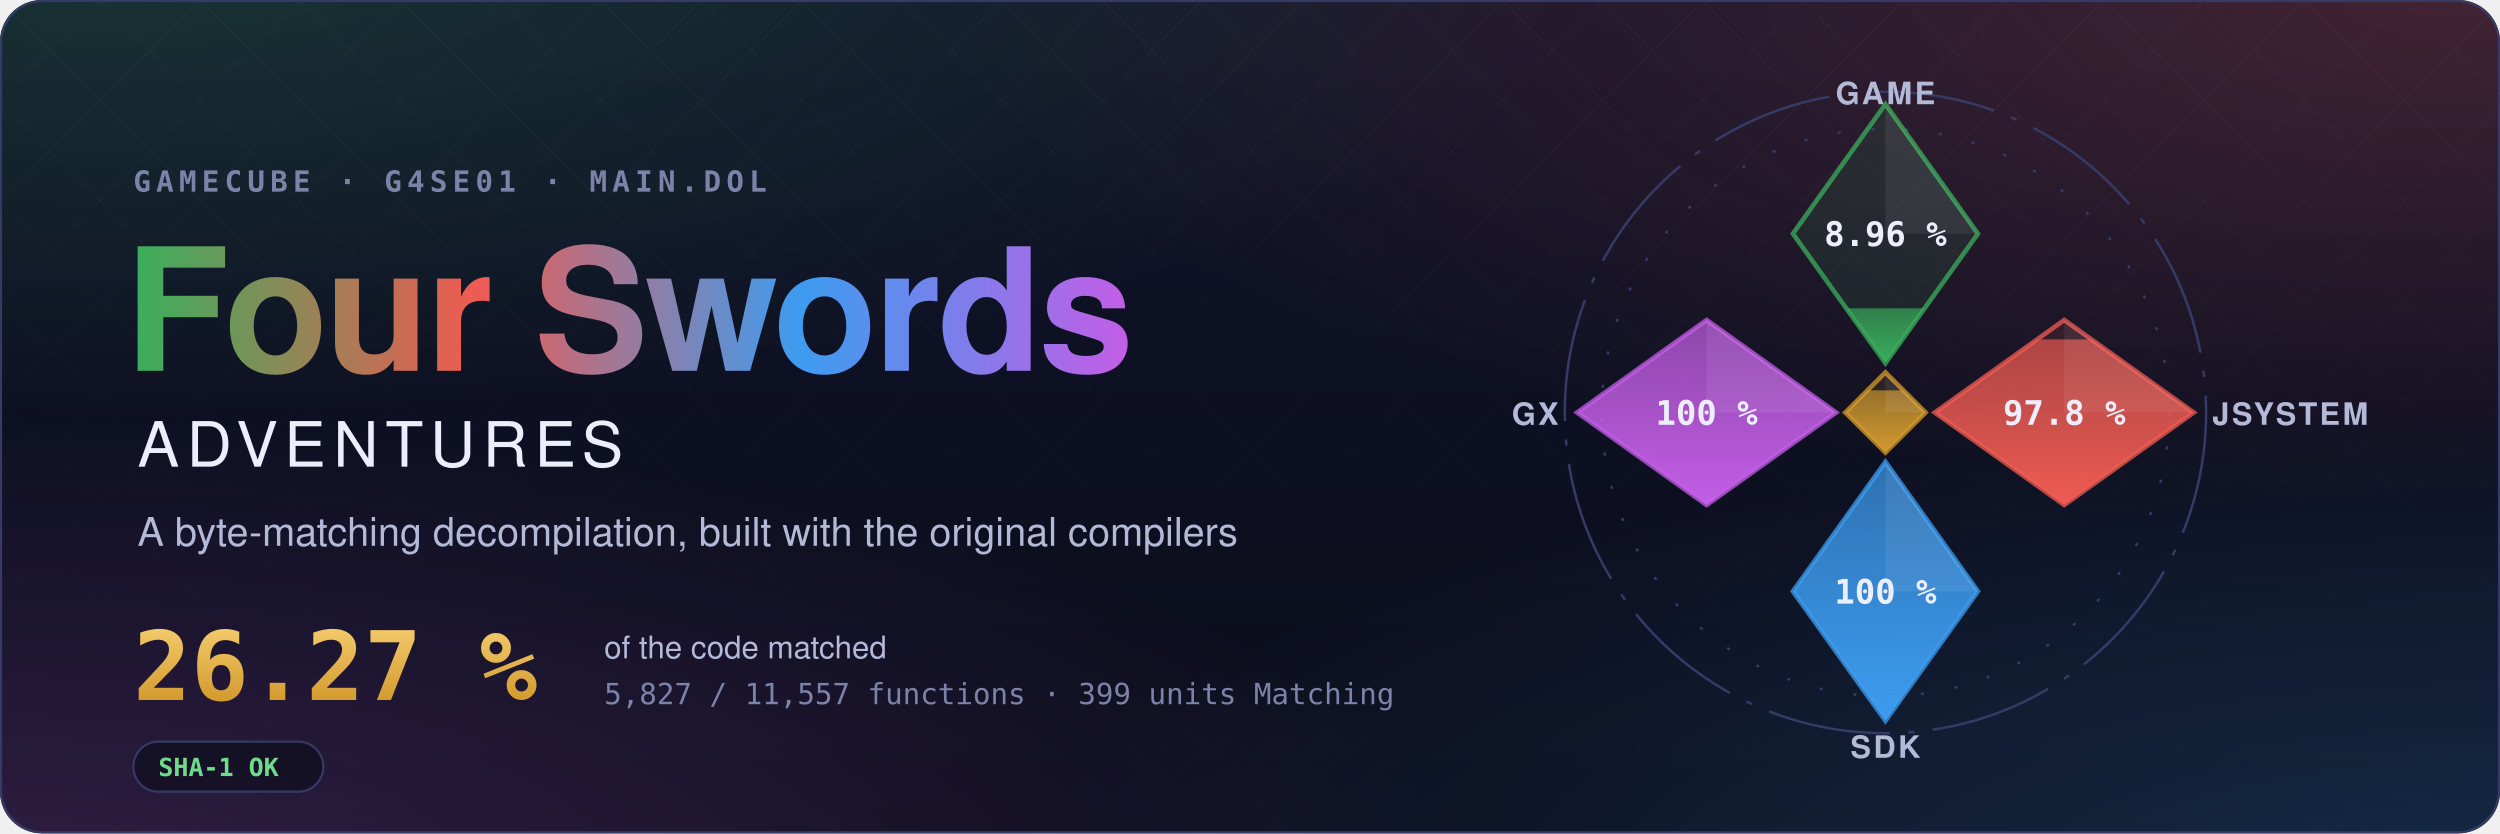
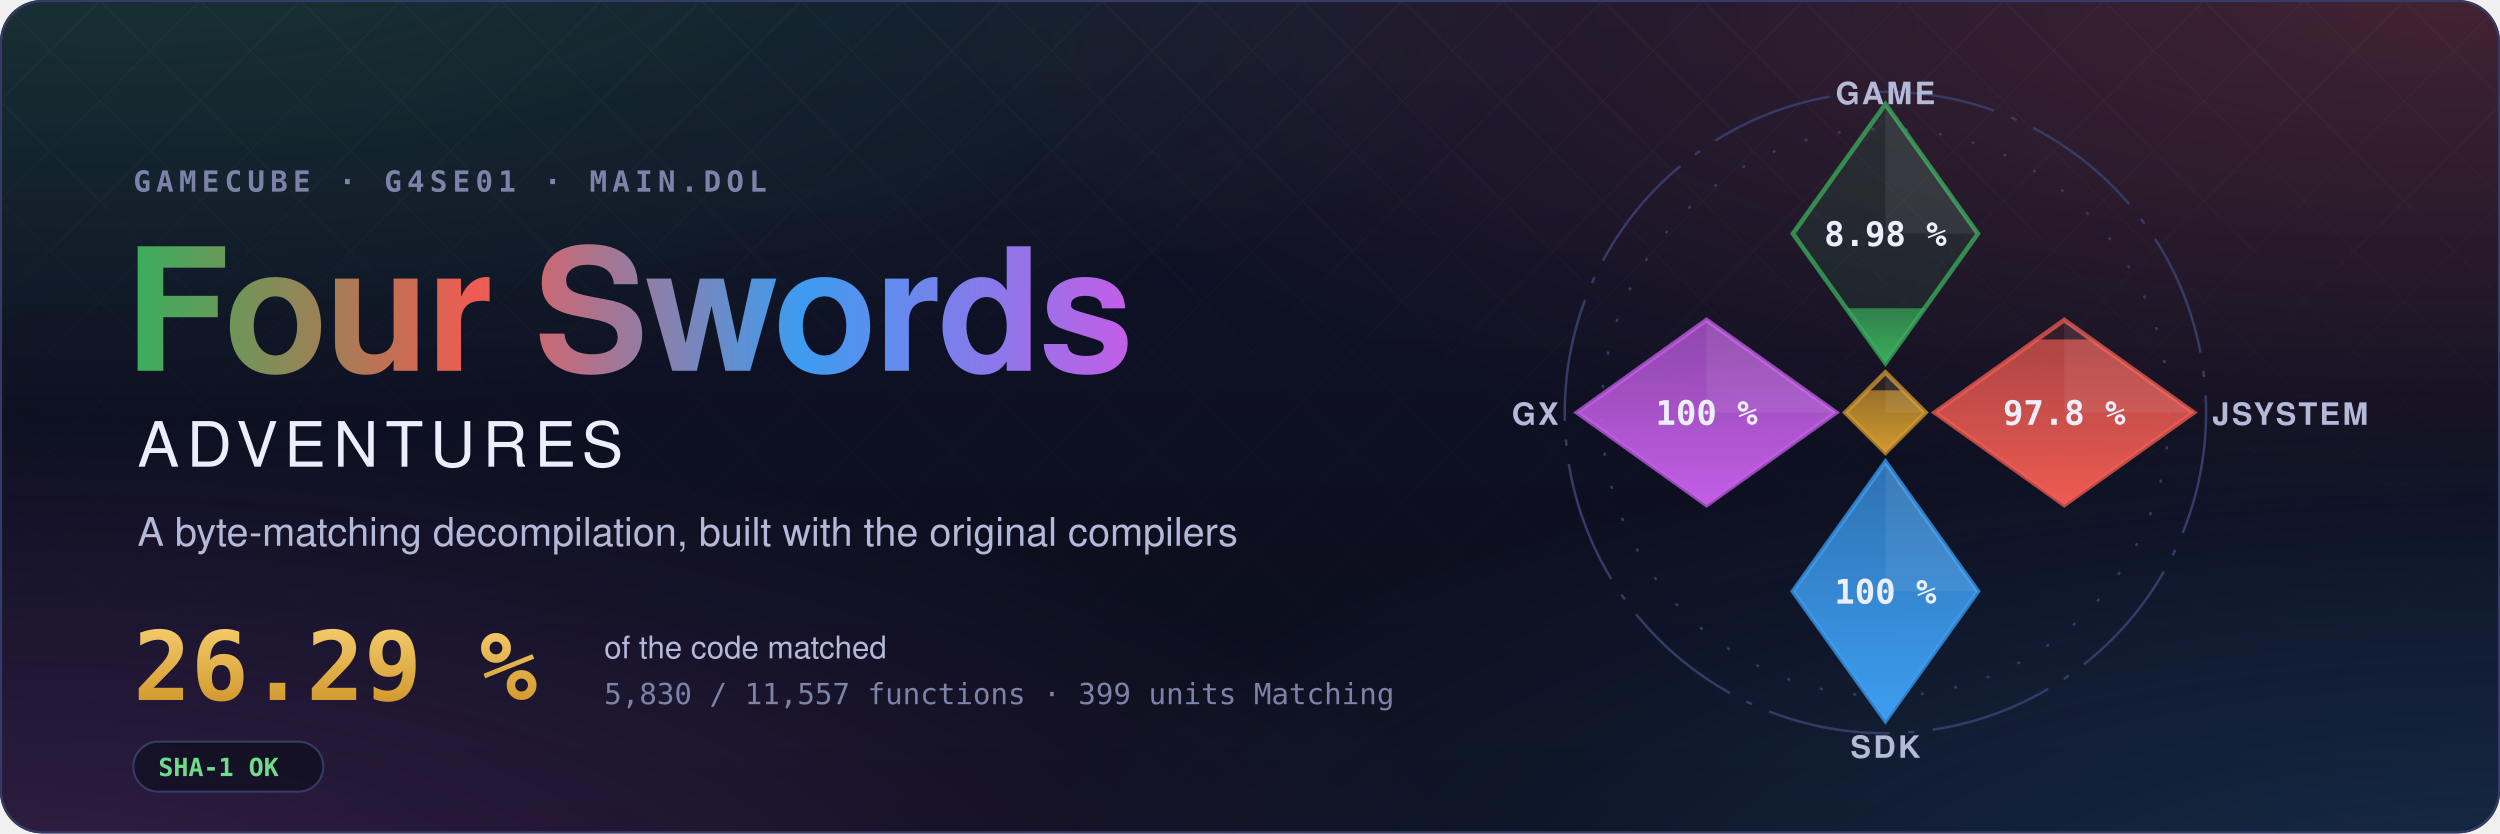
- <svg xmlns="http://www.w3.org/2000/svg" width="1200" height="400" viewBox="0 0 1200 400" role="img" aria-label="Four Swords Adventures decompilation: 26.27 % of the code matched, 5,827 of 11,557 functions">
+ <svg xmlns="http://www.w3.org/2000/svg" width="1200" height="400" viewBox="0 0 1200 400" role="img" aria-label="Four Swords Adventures decompilation: 26.29 % of the code matched, 5,830 of 11,557 functions">
  <style>text { font-family: -apple-system, BlinkMacSystemFont, 'Segoe UI', Helvetica, Arial, sans-serif; } .mono { font-family: ui-monospace, SFMono-Regular, 'SF Mono', Menlo, Consolas, monospace; } .spin { transform-box: fill-box; transform-origin: center; animation: spin 90s linear infinite; } @keyframes spin { to { transform: rotate(360deg); } } .rise { transform-box: fill-box; transform-origin: 50% 100%; animation: rise 1.6s cubic-bezier(.2,.8,.2,1) both; } @keyframes rise { from { transform: scaleY(0); } } @media (prefers-reduced-motion: reduce) { * { animation: none !important; } }</style>
  <defs>
    <radialGradient id="glow0" cx="0.05" cy="-0.1" r="0.6">
      <stop offset="0" stop-color="#3aae5c" stop-opacity="0.22" />
      <stop offset="1" stop-color="#3aae5c" stop-opacity="0" />
    </radialGradient>
    <radialGradient id="glow1" cx="0.98" cy="0.0" r="0.6">
      <stop offset="0" stop-color="#ef5b52" stop-opacity="0.22" />
      <stop offset="1" stop-color="#ef5b52" stop-opacity="0" />
    </radialGradient>
    <radialGradient id="glow2" cx="1.0" cy="1.1" r="0.6">
      <stop offset="0" stop-color="#3d9cf0" stop-opacity="0.22" />
      <stop offset="1" stop-color="#3d9cf0" stop-opacity="0" />
    </radialGradient>
    <radialGradient id="glow3" cx="0.0" cy="1.1" r="0.6">
      <stop offset="0" stop-color="#c35ee6" stop-opacity="0.22" />
      <stop offset="1" stop-color="#c35ee6" stop-opacity="0" />
    </radialGradient>
    <linearGradient id="sky" x1="0" y1="0" x2="0" y2="1">
      <stop offset="0" stop-color="#10132a" />
      <stop offset="1" stop-color="#0b0d1a" />
    </linearGradient>
    <linearGradient id="four" x1="0" y1="0" x2="1" y2="0">
      <stop offset="0" stop-color="#3aae5c" />
      <stop offset="0.34" stop-color="#ef5b52" />
      <stop offset="0.67" stop-color="#3d9cf0" />
      <stop offset="1" stop-color="#c35ee6" />
    </linearGradient>
    <linearGradient id="goldtext" x1="0" y1="0" x2="0" y2="1">
      <stop offset="0" stop-color="#f3c969" />
      <stop offset="1" stop-color="#d29a2e" />
    </linearGradient>
    <pattern id="lattice" width="34" height="34" patternUnits="userSpaceOnUse" patternTransform="rotate(45)">
      <path d="M0 0H34M0 0V34" stroke="#fff" stroke-opacity="0.035" />
    </pattern>
    <linearGradient id="fade" x1="0" y1="0" x2="0" y2="1">
      <stop offset="0" stop-color="#fff" />
      <stop offset="0.8" stop-color="#fff" stop-opacity="0" />
    </linearGradient>
    <mask id="fadeMask">
      <rect width="1200" height="400" fill="url(#fade)" />
    </mask>
    <clipPath id="card">
      <rect width="1200" height="400" rx="20" />
    </clipPath>
  </defs>
  <g clip-path="url(#card)">
    <rect width="1200" height="400" fill="url(#sky)" />
    <rect width="1200" height="400" fill="url(#glow0)" />
    <rect width="1200" height="400" fill="url(#glow1)" />
    <rect width="1200" height="400" fill="url(#glow2)" />
    <rect width="1200" height="400" fill="url(#glow3)" />
    <rect width="1200" height="400" fill="url(#lattice)" mask="url(#fadeMask)" />
  </g>
  <rect x="0.5" y="0.5" width="1199" height="399" rx="20" fill="none" stroke="#353b66" />
  <text x="64" y="92" class="mono" font-size="14" font-weight="600" letter-spacing="0.18em" fill="#7c82a8">GAMECUBE · G4SE01 · MAIN.DOL</text>
  <text x="60" y="178" font-size="82" font-weight="700" letter-spacing="-1.5" fill="url(#four)">Four Swords</text>
  <text x="66" y="224" font-size="30" font-weight="500" letter-spacing="0.12em" fill="#eceefb">ADVENTURES</text>
  <text x="66" y="262" font-size="19" fill="#b4b9d8">A byte-matching decompilation, built with the original compilers</text>
-   <text x="64" y="336" class="mono" font-size="46" font-weight="700" fill="url(#goldtext)">26.27 %</text>
+   <text x="64" y="336" class="mono" font-size="46" font-weight="700" fill="url(#goldtext)">26.29 %</text>
  <text x="290" y="316" font-size="15" fill="#b4b9d8">of the code matched</text>
-   <text x="290" y="338" class="mono" font-size="14" fill="#7c82a8">5,827 / 11,557 functions · 399 units Matching</text>
+   <text x="290" y="338" class="mono" font-size="14" fill="#7c82a8">5,830 / 11,557 functions · 399 units Matching</text>
  <g transform="translate(64 356)">
    <rect width="91.2" height="24" rx="12" fill="#0b0d1a" fill-opacity="0.6" stroke="#353b66" />
    <text x="12" y="16.5" class="mono" font-size="12" font-weight="600" fill="#6fdc8c">SHA-1 OK</text>
  </g>
  <defs>
    <clipPath id="ec-game">
      <path d="M0 -100L30 -58L0 -16L-30 -58Z" />
    </clipPath>
    <linearGradient id="eg-game" x1="0" y1="1" x2="0" y2="0">
      <stop offset="0" stop-color="#3aae5c" />
      <stop offset="1" stop-color="#3aae5c" stop-opacity="0.65" />
    </linearGradient>
    <clipPath id="ec-jsystem">
      <path d="M58 -30L100 0L58 30L16 0Z" />
    </clipPath>
    <linearGradient id="eg-jsystem" x1="0" y1="1" x2="0" y2="0">
      <stop offset="0" stop-color="#ef5b52" />
      <stop offset="1" stop-color="#ef5b52" stop-opacity="0.65" />
    </linearGradient>
    <clipPath id="ec-sdk">
      <path d="M0 16L30 58L0 100L-30 58Z" />
    </clipPath>
    <linearGradient id="eg-sdk" x1="0" y1="1" x2="0" y2="0">
      <stop offset="0" stop-color="#3d9cf0" />
      <stop offset="1" stop-color="#3d9cf0" stop-opacity="0.65" />
    </linearGradient>
    <clipPath id="ec-gx">
      <path d="M-58 -30L-16 0L-58 30L-100 0Z" />
    </clipPath>
    <linearGradient id="eg-gx" x1="0" y1="1" x2="0" y2="0">
      <stop offset="0" stop-color="#c35ee6" />
      <stop offset="1" stop-color="#c35ee6" stop-opacity="0.65" />
    </linearGradient>
    <clipPath id="ec-runtime">
      <path d="M0 -13L13 0L0 13L-13 0Z" />
    </clipPath>
    <linearGradient id="eg-runtime" x1="0" y1="1" x2="0" y2="0">
      <stop offset="0" stop-color="#d29a2e" />
      <stop offset="1" stop-color="#d29a2e" stop-opacity="0.65" />
    </linearGradient>
  </defs>
  <g transform="translate(905 198) scale(1.48)">
    <circle class="spin" r="104" fill="none" stroke="#353b66" stroke-width="0.8" stroke-dasharray="40 6 2 6" />
    <circle r="92" fill="none" stroke="#353b66" stroke-width="0.8" stroke-dasharray="1 10" />
    <path d="M0 -100L30 -58L0 -16L-30 -58Z" fill="#3aae5c" fill-opacity="0.12" stroke="#3aae5c" stroke-opacity="0.75" stroke-width="1.5" />
    <g clip-path="url(#ec-game)">
-       <rect class="rise" style="animation-delay:0.20s" x="-30" y="-33.78" width="60" height="17.78" fill="url(#eg-game)" />
+       <rect class="rise" style="animation-delay:0.20s" x="-30" y="-33.80" width="60" height="17.80" fill="url(#eg-game)" />
    </g>
    <path d="M0 -100L30 -58L0 -58Z" fill="#fff" fill-opacity="0.07" />
-     <text x="0" y="-54" text-anchor="middle" font-size="11" font-weight="700" fill="#eceefb" class="mono">8.96 %</text>
+     <text x="0" y="-54" text-anchor="middle" font-size="11" font-weight="700" fill="#eceefb" class="mono">8.98 %</text>
    <text x="0" y="-100" text-anchor="middle" font-size="10" font-weight="600" letter-spacing="0.08em" fill="#b4b9d8">GAME</text>
    <path d="M58 -30L100 0L58 30L16 0Z" fill="#ef5b52" fill-opacity="0.12" stroke="#ef5b52" stroke-opacity="0.75" stroke-width="1.5" />
    <g clip-path="url(#ec-jsystem)">
      <rect class="rise" style="animation-delay:0.35s" x="16" y="-23.70" width="84" height="53.70" fill="url(#eg-jsystem)" />
    </g>
    <path d="M58 -30L100 0L58 0Z" fill="#fff" fill-opacity="0.07" />
    <text x="58" y="4" text-anchor="middle" font-size="11" font-weight="700" fill="#eceefb" class="mono">97.8 %</text>
    <text x="106" y="4" text-anchor="start" font-size="10" font-weight="600" letter-spacing="0.08em" fill="#b4b9d8">JSYSTEM</text>
    <path d="M0 16L30 58L0 100L-30 58Z" fill="#3d9cf0" fill-opacity="0.12" stroke="#3d9cf0" stroke-opacity="0.75" stroke-width="1.5" />
    <g clip-path="url(#ec-sdk)">
      <rect class="rise" style="animation-delay:0.50s" x="-30" y="16.00" width="60" height="84.00" fill="url(#eg-sdk)" />
    </g>
    <path d="M0 16L30 58L0 58Z" fill="#fff" fill-opacity="0.07" />
    <text x="0" y="62" text-anchor="middle" font-size="11" font-weight="700" fill="#eceefb" class="mono">100 %</text>
    <text x="0" y="112" text-anchor="middle" font-size="10" font-weight="600" letter-spacing="0.08em" fill="#b4b9d8">SDK</text>
    <path d="M-58 -30L-16 0L-58 30L-100 0Z" fill="#c35ee6" fill-opacity="0.12" stroke="#c35ee6" stroke-opacity="0.75" stroke-width="1.5" />
    <g clip-path="url(#ec-gx)">
      <rect class="rise" style="animation-delay:0.65s" x="-100" y="-30.00" width="84" height="60.00" fill="url(#eg-gx)" />
    </g>
    <path d="M-58 -30L-16 0L-58 0Z" fill="#fff" fill-opacity="0.07" />
    <text x="-58" y="4" text-anchor="middle" font-size="11" font-weight="700" fill="#eceefb" class="mono">100 %</text>
    <text x="-106" y="4" text-anchor="end" font-size="10" font-weight="600" letter-spacing="0.08em" fill="#b4b9d8">GX</text>
    <path d="M0 -13L13 0L0 13L-13 0Z" fill="#d29a2e" fill-opacity="0.12" stroke="#d29a2e" stroke-opacity="0.75" stroke-width="1.5" />
    <g clip-path="url(#ec-runtime)">
      <rect class="rise" style="animation-delay:0.80s" x="-13" y="-7.18" width="26" height="20.18" fill="url(#eg-runtime)" />
    </g>
    <path d="M0 -13L13 0L0 0Z" fill="#fff" fill-opacity="0.07" />
  </g>
</svg>
